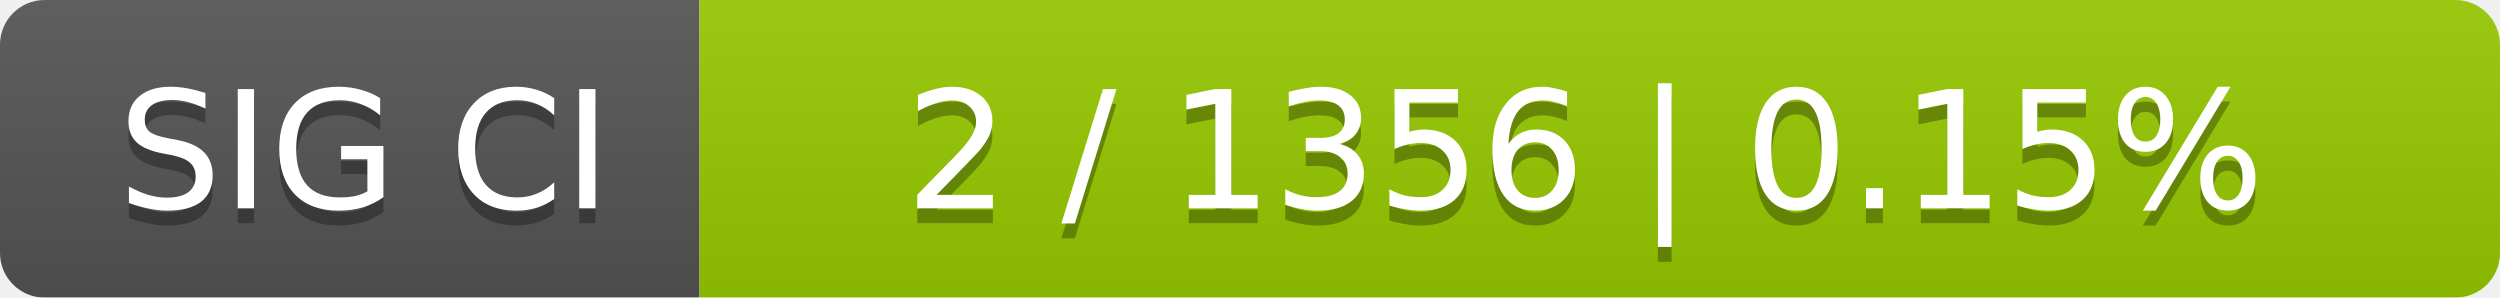
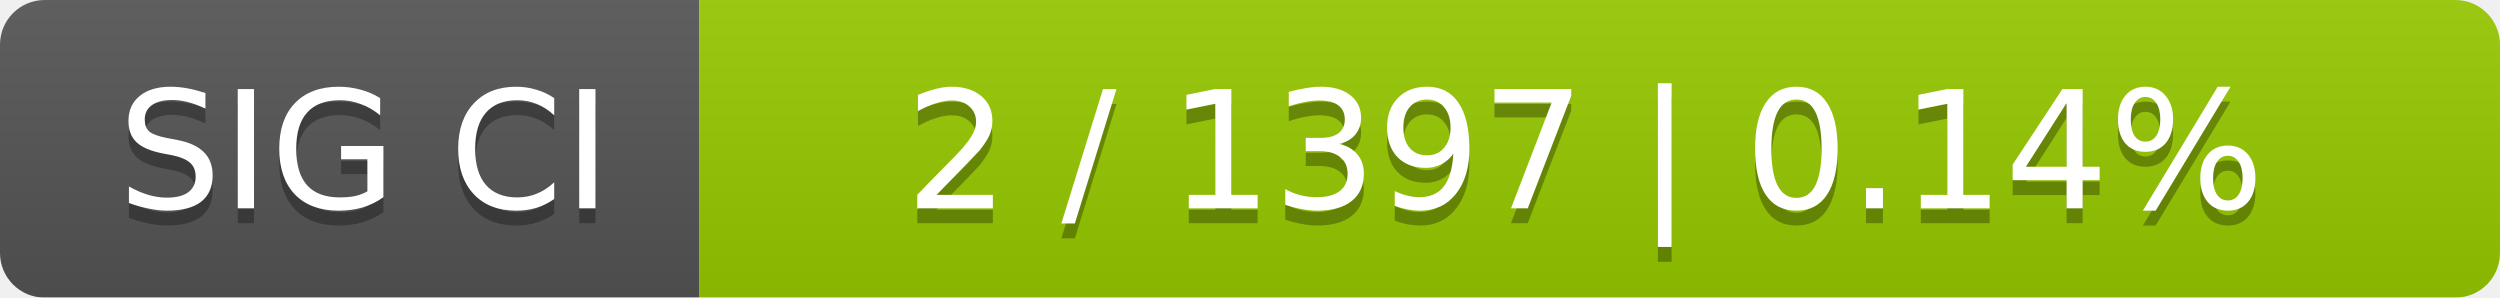
<svg xmlns="http://www.w3.org/2000/svg" width="168" height="20">
  <linearGradient id="smooth" x2="0" y2="100%">
    <stop offset="0" stop-color="#bbb" stop-opacity=".1" />
    <stop offset="1" stop-opacity=".1" />
  </linearGradient>
  <mask id="round">
    <rect width="168" height="20" rx="3" fill="#fff" />
  </mask>
  <g mask="url(#round)">
    <rect width="47" height="20" fill="#555" />
    <rect x="47" width="121" height="20" fill="#97ca00" />
    <rect width="168" height="20" fill="url(#smooth)" />
  </g>
  <g fill="#fff" text-anchor="middle" font-family="DejaVu Sans,Verdana,Geneva,sans-serif" font-size="11">
    <text x="24.5" y="15" fill="#010101" fill-opacity=".3">SIG CI</text>
    <text x="24.5" y="14">SIG CI</text>
-     <text x="106.5" y="15" fill="#010101" fill-opacity=".3">2 / 1356    |    0.15%</text>
-     <text x="106.5" y="14">2 / 1356    |    0.15%</text>
+     <text x="106.5" y="15" fill="#010101" fill-opacity=".3">2 / 1397    |    0.14%</text>
+     <text x="106.5" y="14">2 / 1397    |    0.14%</text>
  </g>
</svg>
